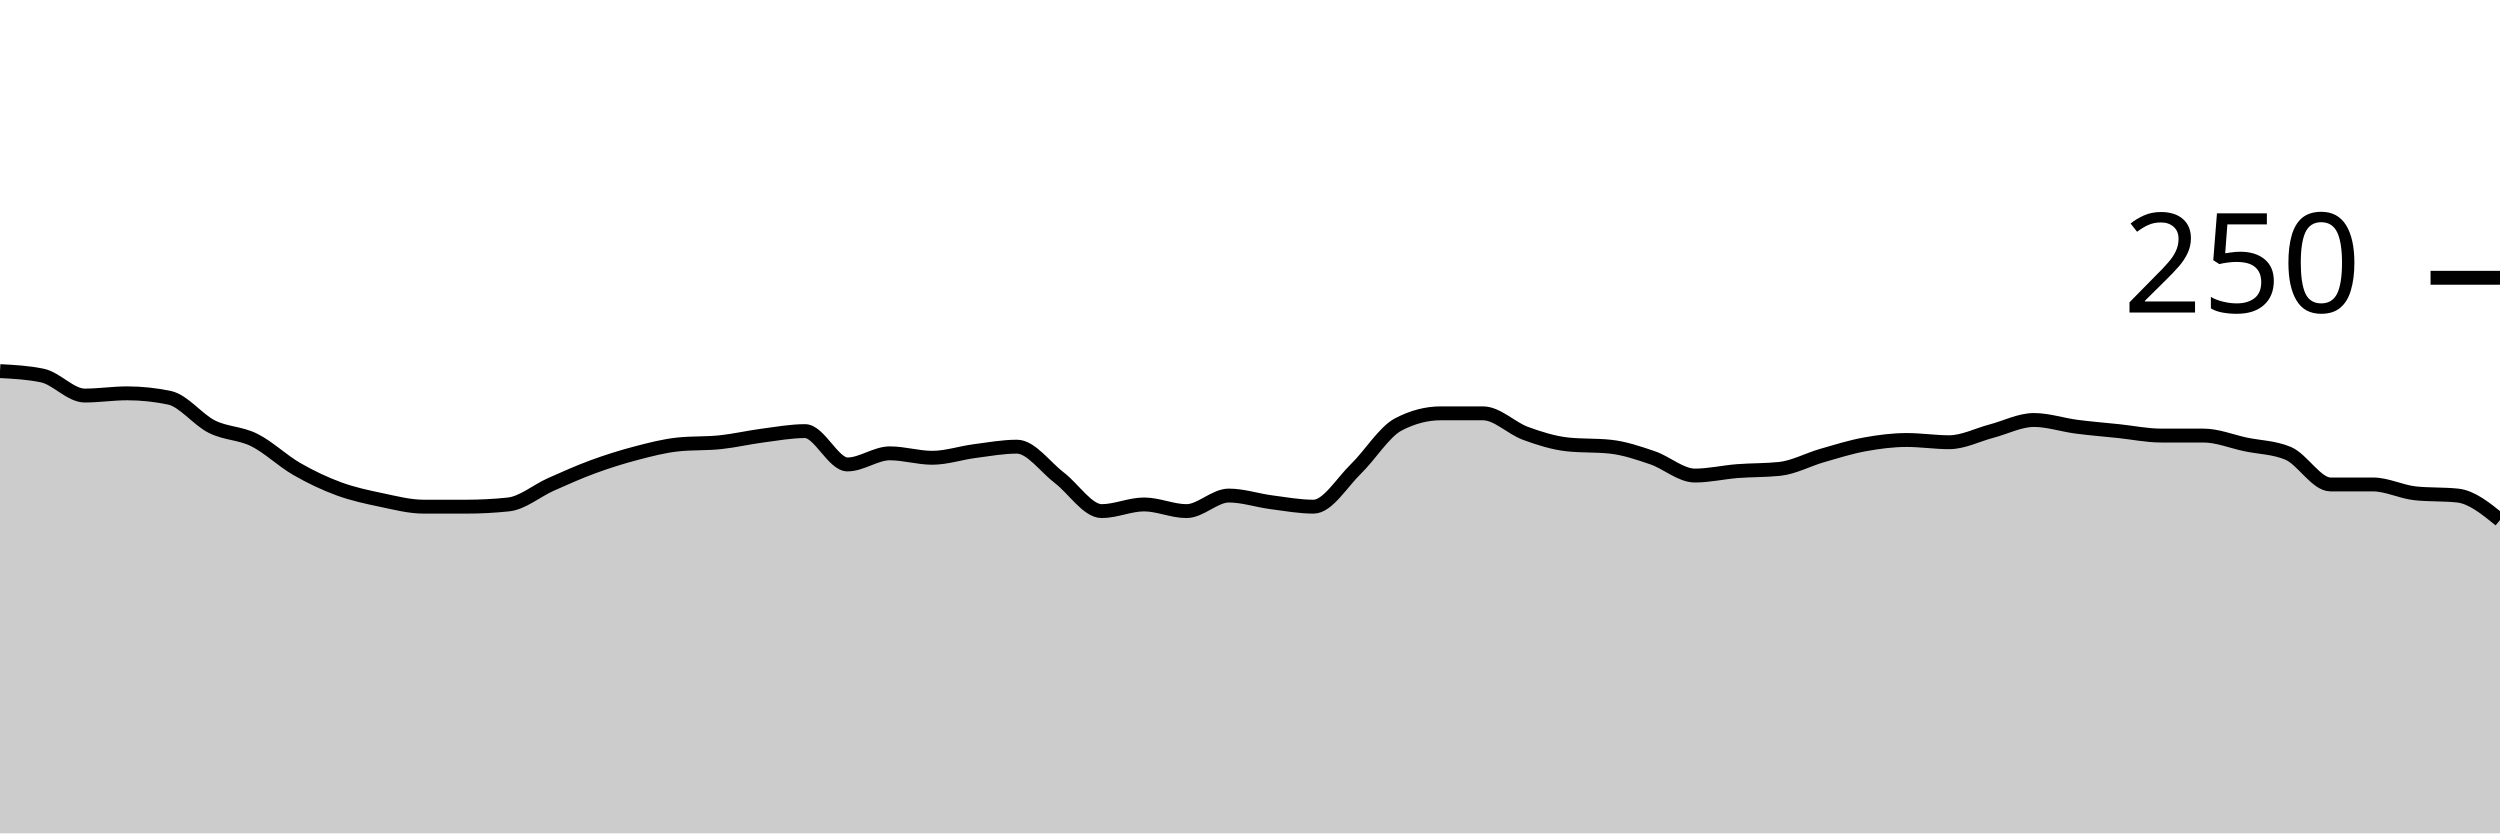
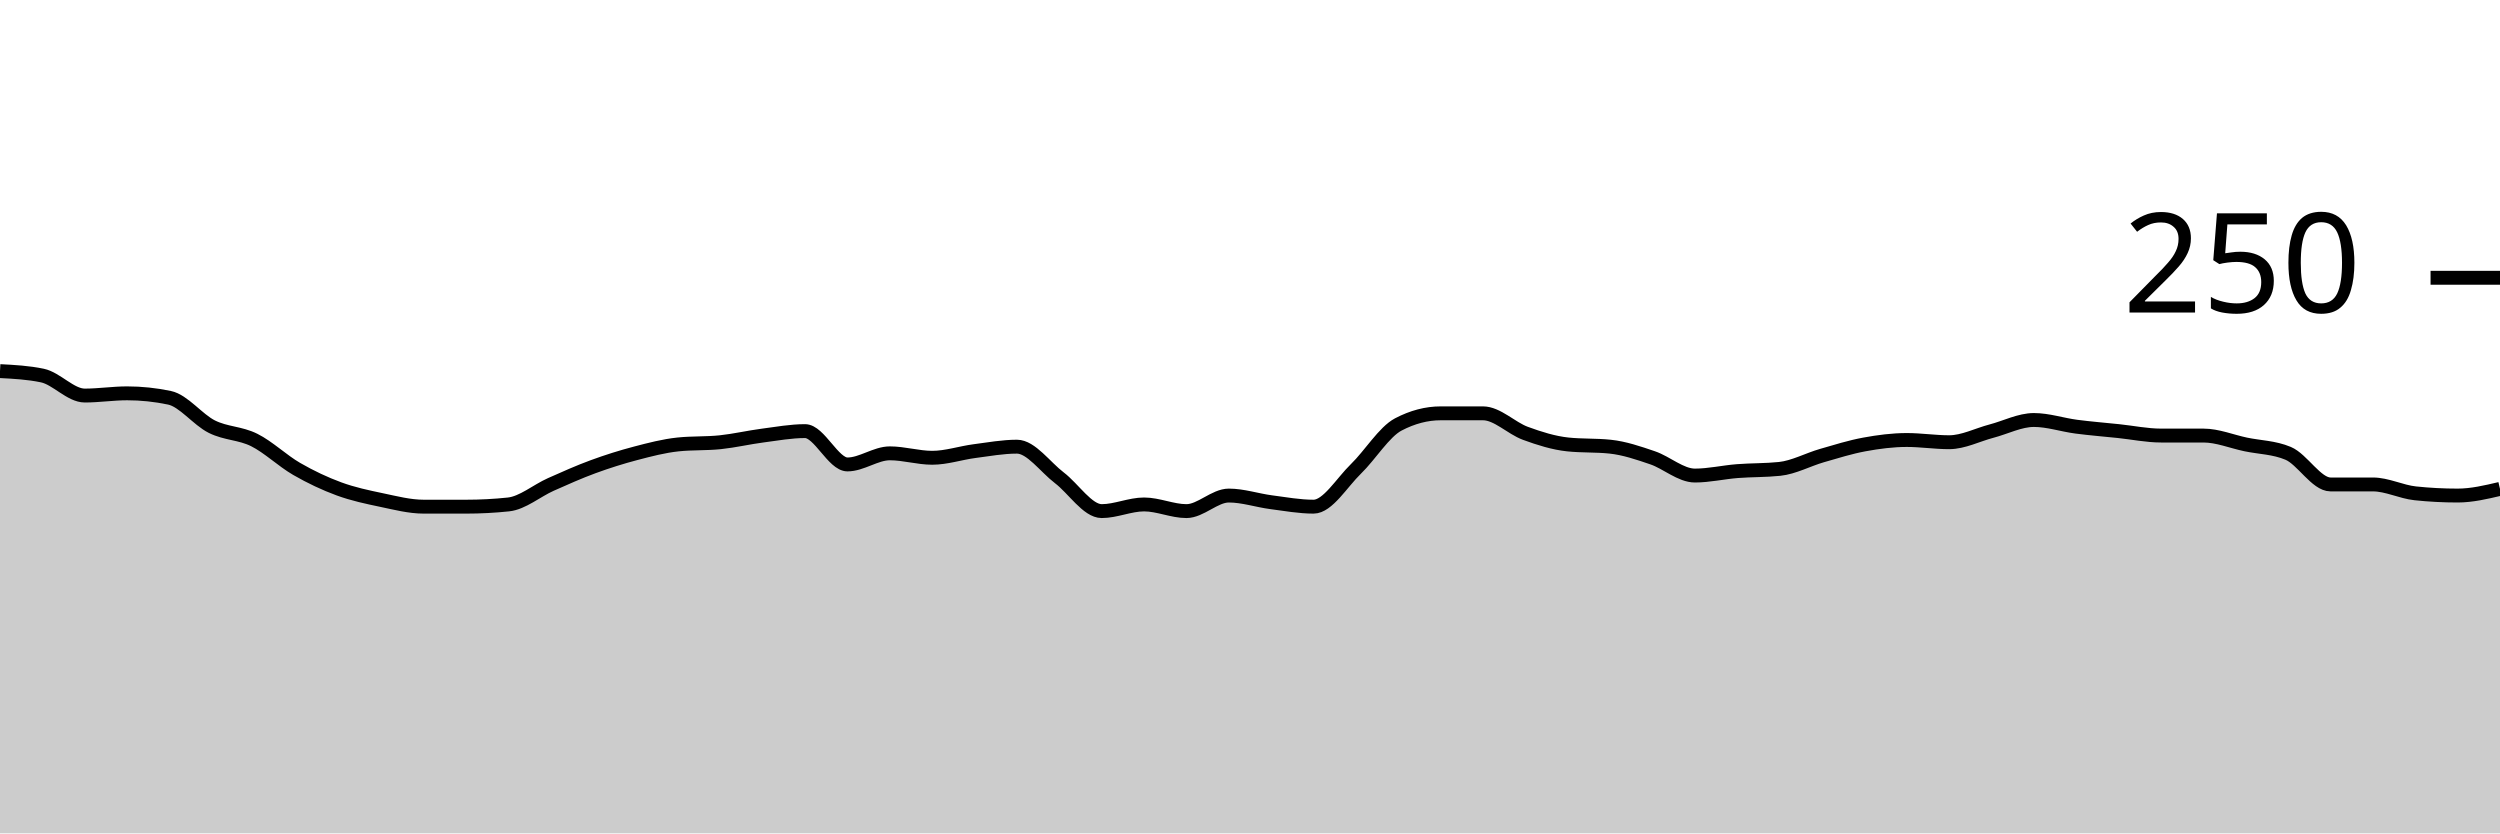
<svg xmlns="http://www.w3.org/2000/svg" viewBox="0 0 180 60">
  <g transform="translate(0,20)">
-     <path class="area" fill="rgba(0, 0, 0, 0.2)" d="M0,6.72C1.017,6.773,2.034,6.827,3.051,7.04C4.068,7.253,5.085,8.48,6.102,8.48C7.119,8.48,8.136,8.32,9.153,8.32C10.169,8.32,11.186,8.427,12.203,8.64C13.22,8.853,14.237,10.213,15.254,10.72C16.271,11.227,17.288,11.173,18.305,11.68C19.322,12.187,20.339,13.173,21.356,13.76C22.373,14.347,23.39,14.827,24.407,15.2C25.424,15.573,26.441,15.787,27.458,16C28.475,16.213,29.492,16.48,30.508,16.48C31.525,16.48,32.542,16.48,33.559,16.48C34.576,16.48,35.593,16.427,36.61,16.32C37.627,16.213,38.644,15.333,39.661,14.88C40.678,14.427,41.695,13.973,42.712,13.6C43.729,13.227,44.746,12.907,45.763,12.64C46.78,12.373,47.797,12.107,48.814,12C49.831,11.893,50.847,11.947,51.864,11.84C52.881,11.733,53.898,11.493,54.915,11.36C55.932,11.227,56.949,11.04,57.966,11.04C58.983,11.04,60,13.44,61.017,13.44C62.034,13.44,63.051,12.64,64.068,12.64C65.085,12.64,66.102,12.96,67.119,12.96C68.136,12.96,69.153,12.613,70.169,12.48C71.186,12.347,72.203,12.16,73.22,12.16C74.237,12.16,75.254,13.627,76.271,14.4C77.288,15.173,78.305,16.8,79.322,16.8C80.339,16.8,81.356,16.32,82.373,16.32C83.39,16.32,84.407,16.8,85.424,16.8C86.441,16.8,87.458,15.68,88.475,15.68C89.492,15.68,90.508,16.027,91.525,16.16C92.542,16.293,93.559,16.48,94.576,16.48C95.593,16.48,96.61,14.747,97.627,13.76C98.644,12.773,99.661,11.093,100.678,10.56C101.695,10.027,102.712,9.76,103.729,9.76C104.746,9.76,105.763,9.76,106.78,9.76C107.797,9.76,108.814,10.827,109.831,11.2C110.847,11.573,111.864,11.893,112.881,12C113.898,12.107,114.915,12.053,115.932,12.16C116.949,12.267,117.966,12.613,118.983,12.96C120,13.307,121.017,14.24,122.034,14.24C123.051,14.24,124.068,14,125.085,13.92C126.102,13.84,127.119,13.867,128.136,13.76C129.153,13.653,130.169,13.093,131.186,12.8C132.203,12.507,133.22,12.187,134.237,12C135.254,11.813,136.271,11.68,137.288,11.68C138.305,11.68,139.322,11.84,140.339,11.84C141.356,11.84,142.373,11.307,143.39,11.04C144.407,10.773,145.424,10.24,146.441,10.24C147.458,10.24,148.475,10.587,149.492,10.72C150.508,10.853,151.525,10.933,152.542,11.04C153.559,11.147,154.576,11.36,155.593,11.36C156.61,11.36,157.627,11.36,158.644,11.36C159.661,11.36,160.678,11.787,161.695,12C162.712,12.213,163.729,12.213,164.746,12.64C165.763,13.067,166.78,14.88,167.797,14.88C168.814,14.88,169.831,14.88,170.847,14.88C171.864,14.88,172.881,15.413,173.898,15.52C174.915,15.627,175.932,15.573,176.949,15.68C177.966,15.787,178.983,16.613,180,17.44L180,40C178.983,40,177.966,40,176.949,40C175.932,40,174.915,40,173.898,40C172.881,40,171.864,40,170.847,40C169.831,40,168.814,40,167.797,40C166.78,40,165.763,40,164.746,40C163.729,40,162.712,40,161.695,40C160.678,40,159.661,40,158.644,40C157.627,40,156.61,40,155.593,40C154.576,40,153.559,40,152.542,40C151.525,40,150.508,40,149.492,40C148.475,40,147.458,40,146.441,40C145.424,40,144.407,40,143.39,40C142.373,40,141.356,40,140.339,40C139.322,40,138.305,40,137.288,40C136.271,40,135.254,40,134.237,40C133.22,40,132.203,40,131.186,40C130.169,40,129.153,40,128.136,40C127.119,40,126.102,40,125.085,40C124.068,40,123.051,40,122.034,40C121.017,40,120,40,118.983,40C117.966,40,116.949,40,115.932,40C114.915,40,113.898,40,112.881,40C111.864,40,110.847,40,109.831,40C108.814,40,107.797,40,106.78,40C105.763,40,104.746,40,103.729,40C102.712,40,101.695,40,100.678,40C99.661,40,98.644,40,97.627,40C96.61,40,95.593,40,94.576,40C93.559,40,92.542,40,91.525,40C90.508,40,89.492,40,88.475,40C87.458,40,86.441,40,85.424,40C84.407,40,83.39,40,82.373,40C81.356,40,80.339,40,79.322,40C78.305,40,77.288,40,76.271,40C75.254,40,74.237,40,73.22,40C72.203,40,71.186,40,70.169,40C69.153,40,68.136,40,67.119,40C66.102,40,65.085,40,64.068,40C63.051,40,62.034,40,61.017,40C60,40,58.983,40,57.966,40C56.949,40,55.932,40,54.915,40C53.898,40,52.881,40,51.864,40C50.847,40,49.831,40,48.814,40C47.797,40,46.78,40,45.763,40C44.746,40,43.729,40,42.712,40C41.695,40,40.678,40,39.661,40C38.644,40,37.627,40,36.61,40C35.593,40,34.576,40,33.559,40C32.542,40,31.525,40,30.508,40C29.492,40,28.475,40,27.458,40C26.441,40,25.424,40,24.407,40C23.39,40,22.373,40,21.356,40C20.339,40,19.322,40,18.305,40C17.288,40,16.271,40,15.254,40C14.237,40,13.22,40,12.203,40C11.186,40,10.169,40,9.153,40C8.136,40,7.119,40,6.102,40C5.085,40,4.068,40,3.051,40C2.034,40,1.017,40,0,40Z" />
-     <path class="line" stroke="black" fill="none" d="M0,6.72C1.017,6.773,2.034,6.827,3.051,7.04C4.068,7.253,5.085,8.48,6.102,8.48C7.119,8.48,8.136,8.32,9.153,8.32C10.169,8.32,11.186,8.427,12.203,8.64C13.22,8.853,14.237,10.213,15.254,10.72C16.271,11.227,17.288,11.173,18.305,11.68C19.322,12.187,20.339,13.173,21.356,13.76C22.373,14.347,23.39,14.827,24.407,15.2C25.424,15.573,26.441,15.787,27.458,16C28.475,16.213,29.492,16.48,30.508,16.48C31.525,16.48,32.542,16.48,33.559,16.48C34.576,16.48,35.593,16.427,36.61,16.32C37.627,16.213,38.644,15.333,39.661,14.88C40.678,14.427,41.695,13.973,42.712,13.6C43.729,13.227,44.746,12.907,45.763,12.64C46.78,12.373,47.797,12.107,48.814,12C49.831,11.893,50.847,11.947,51.864,11.84C52.881,11.733,53.898,11.493,54.915,11.36C55.932,11.227,56.949,11.04,57.966,11.04C58.983,11.04,60,13.44,61.017,13.44C62.034,13.44,63.051,12.64,64.068,12.64C65.085,12.64,66.102,12.96,67.119,12.96C68.136,12.96,69.153,12.613,70.169,12.48C71.186,12.347,72.203,12.16,73.22,12.16C74.237,12.16,75.254,13.627,76.271,14.4C77.288,15.173,78.305,16.8,79.322,16.8C80.339,16.8,81.356,16.32,82.373,16.32C83.39,16.32,84.407,16.8,85.424,16.8C86.441,16.8,87.458,15.68,88.475,15.68C89.492,15.68,90.508,16.027,91.525,16.16C92.542,16.293,93.559,16.48,94.576,16.48C95.593,16.48,96.61,14.747,97.627,13.76C98.644,12.773,99.661,11.093,100.678,10.56C101.695,10.027,102.712,9.76,103.729,9.76C104.746,9.76,105.763,9.76,106.78,9.76C107.797,9.76,108.814,10.827,109.831,11.2C110.847,11.573,111.864,11.893,112.881,12C113.898,12.107,114.915,12.053,115.932,12.16C116.949,12.267,117.966,12.613,118.983,12.96C120,13.307,121.017,14.24,122.034,14.24C123.051,14.24,124.068,14,125.085,13.92C126.102,13.84,127.119,13.867,128.136,13.76C129.153,13.653,130.169,13.093,131.186,12.8C132.203,12.507,133.22,12.187,134.237,12C135.254,11.813,136.271,11.68,137.288,11.68C138.305,11.68,139.322,11.84,140.339,11.84C141.356,11.84,142.373,11.307,143.39,11.04C144.407,10.773,145.424,10.24,146.441,10.24C147.458,10.24,148.475,10.587,149.492,10.72C150.508,10.853,151.525,10.933,152.542,11.04C153.559,11.147,154.576,11.36,155.593,11.36C156.61,11.36,157.627,11.36,158.644,11.36C159.661,11.36,160.678,11.787,161.695,12C162.712,12.213,163.729,12.213,164.746,12.64C165.763,13.067,166.78,14.88,167.797,14.88C168.814,14.88,169.831,14.88,170.847,14.88C171.864,14.88,172.881,15.413,173.898,15.52C174.915,15.627,175.932,15.573,176.949,15.68C177.966,15.787,178.983,16.613,180,17.44" />
+     <path class="area" fill="rgba(0, 0, 0, 0.2)" d="M0,6.72C1.017,6.773,2.034,6.827,3.051,7.04C4.068,7.253,5.085,8.48,6.102,8.48C7.119,8.48,8.136,8.32,9.153,8.32C10.169,8.32,11.186,8.427,12.203,8.64C13.22,8.853,14.237,10.213,15.254,10.72C16.271,11.227,17.288,11.173,18.305,11.68C19.322,12.187,20.339,13.173,21.356,13.76C22.373,14.347,23.39,14.827,24.407,15.2C25.424,15.573,26.441,15.787,27.458,16C28.475,16.213,29.492,16.48,30.508,16.48C31.525,16.48,32.542,16.48,33.559,16.48C34.576,16.48,35.593,16.427,36.61,16.32C37.627,16.213,38.644,15.333,39.661,14.88C40.678,14.427,41.695,13.973,42.712,13.6C43.729,13.227,44.746,12.907,45.763,12.64C46.78,12.373,47.797,12.107,48.814,12C49.831,11.893,50.847,11.947,51.864,11.84C52.881,11.733,53.898,11.493,54.915,11.36C55.932,11.227,56.949,11.04,57.966,11.04C58.983,11.04,60,13.44,61.017,13.44C62.034,13.44,63.051,12.64,64.068,12.64C65.085,12.64,66.102,12.96,67.119,12.96C68.136,12.96,69.153,12.613,70.169,12.48C71.186,12.347,72.203,12.16,73.22,12.16C74.237,12.16,75.254,13.627,76.271,14.4C77.288,15.173,78.305,16.8,79.322,16.8C80.339,16.8,81.356,16.32,82.373,16.32C83.39,16.32,84.407,16.8,85.424,16.8C86.441,16.8,87.458,15.68,88.475,15.68C89.492,15.68,90.508,16.027,91.525,16.16C92.542,16.293,93.559,16.48,94.576,16.48C95.593,16.48,96.61,14.747,97.627,13.76C98.644,12.773,99.661,11.093,100.678,10.56C101.695,10.027,102.712,9.76,103.729,9.76C104.746,9.76,105.763,9.76,106.78,9.76C107.797,9.76,108.814,10.827,109.831,11.2C110.847,11.573,111.864,11.893,112.881,12C113.898,12.107,114.915,12.053,115.932,12.16C116.949,12.267,117.966,12.613,118.983,12.96C120,13.307,121.017,14.24,122.034,14.24C123.051,14.24,124.068,14,125.085,13.92C126.102,13.84,127.119,13.867,128.136,13.76C129.153,13.653,130.169,13.093,131.186,12.8C132.203,12.507,133.22,12.187,134.237,12C135.254,11.813,136.271,11.68,137.288,11.68C138.305,11.68,139.322,11.84,140.339,11.84C141.356,11.84,142.373,11.307,143.39,11.04C144.407,10.773,145.424,10.24,146.441,10.24C147.458,10.24,148.475,10.587,149.492,10.72C150.508,10.853,151.525,10.933,152.542,11.04C153.559,11.147,154.576,11.36,155.593,11.36C156.61,11.36,157.627,11.36,158.644,11.36C159.661,11.36,160.678,11.787,161.695,12C162.712,12.213,163.729,12.213,164.746,12.64C165.763,13.067,166.78,14.88,167.797,14.88C168.814,14.88,169.831,14.88,170.847,14.88C171.864,14.88,172.881,15.413,173.898,15.52C174.915,15.627,175.932,15.68,176.949,15.68C177.966,15.68,178.983,15.44,180,15.2L180,40C178.983,40,177.966,40,176.949,40C175.932,40,174.915,40,173.898,40C172.881,40,171.864,40,170.847,40C169.831,40,168.814,40,167.797,40C166.78,40,165.763,40,164.746,40C163.729,40,162.712,40,161.695,40C160.678,40,159.661,40,158.644,40C157.627,40,156.61,40,155.593,40C154.576,40,153.559,40,152.542,40C151.525,40,150.508,40,149.492,40C148.475,40,147.458,40,146.441,40C145.424,40,144.407,40,143.39,40C142.373,40,141.356,40,140.339,40C139.322,40,138.305,40,137.288,40C136.271,40,135.254,40,134.237,40C133.22,40,132.203,40,131.186,40C130.169,40,129.153,40,128.136,40C127.119,40,126.102,40,125.085,40C124.068,40,123.051,40,122.034,40C121.017,40,120,40,118.983,40C117.966,40,116.949,40,115.932,40C114.915,40,113.898,40,112.881,40C111.864,40,110.847,40,109.831,40C108.814,40,107.797,40,106.78,40C105.763,40,104.746,40,103.729,40C102.712,40,101.695,40,100.678,40C99.661,40,98.644,40,97.627,40C96.61,40,95.593,40,94.576,40C93.559,40,92.542,40,91.525,40C90.508,40,89.492,40,88.475,40C87.458,40,86.441,40,85.424,40C84.407,40,83.39,40,82.373,40C81.356,40,80.339,40,79.322,40C78.305,40,77.288,40,76.271,40C75.254,40,74.237,40,73.22,40C72.203,40,71.186,40,70.169,40C69.153,40,68.136,40,67.119,40C66.102,40,65.085,40,64.068,40C63.051,40,62.034,40,61.017,40C60,40,58.983,40,57.966,40C56.949,40,55.932,40,54.915,40C53.898,40,52.881,40,51.864,40C50.847,40,49.831,40,48.814,40C47.797,40,46.78,40,45.763,40C44.746,40,43.729,40,42.712,40C41.695,40,40.678,40,39.661,40C38.644,40,37.627,40,36.61,40C35.593,40,34.576,40,33.559,40C32.542,40,31.525,40,30.508,40C29.492,40,28.475,40,27.458,40C26.441,40,25.424,40,24.407,40C23.39,40,22.373,40,21.356,40C20.339,40,19.322,40,18.305,40C17.288,40,16.271,40,15.254,40C14.237,40,13.22,40,12.203,40C11.186,40,10.169,40,9.153,40C8.136,40,7.119,40,6.102,40C5.085,40,4.068,40,3.051,40C2.034,40,1.017,40,0,40Z" />
+     <path class="line" stroke="black" fill="none" d="M0,6.72C1.017,6.773,2.034,6.827,3.051,7.04C4.068,7.253,5.085,8.48,6.102,8.48C7.119,8.48,8.136,8.32,9.153,8.32C10.169,8.32,11.186,8.427,12.203,8.64C13.22,8.853,14.237,10.213,15.254,10.72C16.271,11.227,17.288,11.173,18.305,11.68C19.322,12.187,20.339,13.173,21.356,13.76C22.373,14.347,23.39,14.827,24.407,15.2C25.424,15.573,26.441,15.787,27.458,16C28.475,16.213,29.492,16.48,30.508,16.48C31.525,16.48,32.542,16.48,33.559,16.48C34.576,16.48,35.593,16.427,36.61,16.32C37.627,16.213,38.644,15.333,39.661,14.88C40.678,14.427,41.695,13.973,42.712,13.6C43.729,13.227,44.746,12.907,45.763,12.64C46.78,12.373,47.797,12.107,48.814,12C49.831,11.893,50.847,11.947,51.864,11.84C52.881,11.733,53.898,11.493,54.915,11.36C55.932,11.227,56.949,11.04,57.966,11.04C58.983,11.04,60,13.44,61.017,13.44C62.034,13.44,63.051,12.64,64.068,12.64C65.085,12.64,66.102,12.96,67.119,12.96C68.136,12.96,69.153,12.613,70.169,12.48C71.186,12.347,72.203,12.16,73.22,12.16C74.237,12.16,75.254,13.627,76.271,14.4C77.288,15.173,78.305,16.8,79.322,16.8C80.339,16.8,81.356,16.32,82.373,16.32C83.39,16.32,84.407,16.8,85.424,16.8C86.441,16.8,87.458,15.68,88.475,15.68C89.492,15.68,90.508,16.027,91.525,16.16C92.542,16.293,93.559,16.48,94.576,16.48C95.593,16.48,96.61,14.747,97.627,13.76C98.644,12.773,99.661,11.093,100.678,10.56C101.695,10.027,102.712,9.76,103.729,9.76C104.746,9.76,105.763,9.76,106.78,9.76C107.797,9.76,108.814,10.827,109.831,11.2C110.847,11.573,111.864,11.893,112.881,12C113.898,12.107,114.915,12.053,115.932,12.16C116.949,12.267,117.966,12.613,118.983,12.96C120,13.307,121.017,14.24,122.034,14.24C123.051,14.24,124.068,14,125.085,13.92C126.102,13.84,127.119,13.867,128.136,13.76C129.153,13.653,130.169,13.093,131.186,12.8C132.203,12.507,133.22,12.187,134.237,12C135.254,11.813,136.271,11.68,137.288,11.68C138.305,11.68,139.322,11.84,140.339,11.84C141.356,11.84,142.373,11.307,143.39,11.04C144.407,10.773,145.424,10.24,146.441,10.24C147.458,10.24,148.475,10.587,149.492,10.72C150.508,10.853,151.525,10.933,152.542,11.04C153.559,11.147,154.576,11.36,155.593,11.36C156.61,11.36,157.627,11.36,158.644,11.36C159.661,11.36,160.678,11.787,161.695,12C162.712,12.213,163.729,12.213,164.746,12.64C165.763,13.067,166.78,14.88,167.797,14.88C168.814,14.88,169.831,14.88,170.847,14.88C171.864,14.88,172.881,15.413,173.898,15.52C174.915,15.627,175.932,15.68,176.949,15.68C177.966,15.68,178.983,15.44,180,15.2" />
    <path class="axis-ceiling" stroke-width="1" stroke="black" fill="none" d="M175,0L180,0" />
    <text class="axis-ceiling-label" font-family="sans-serif" text-anchor="end" font-size="10px" x="170" y="2.5">250</text>
  </g>
</svg>
